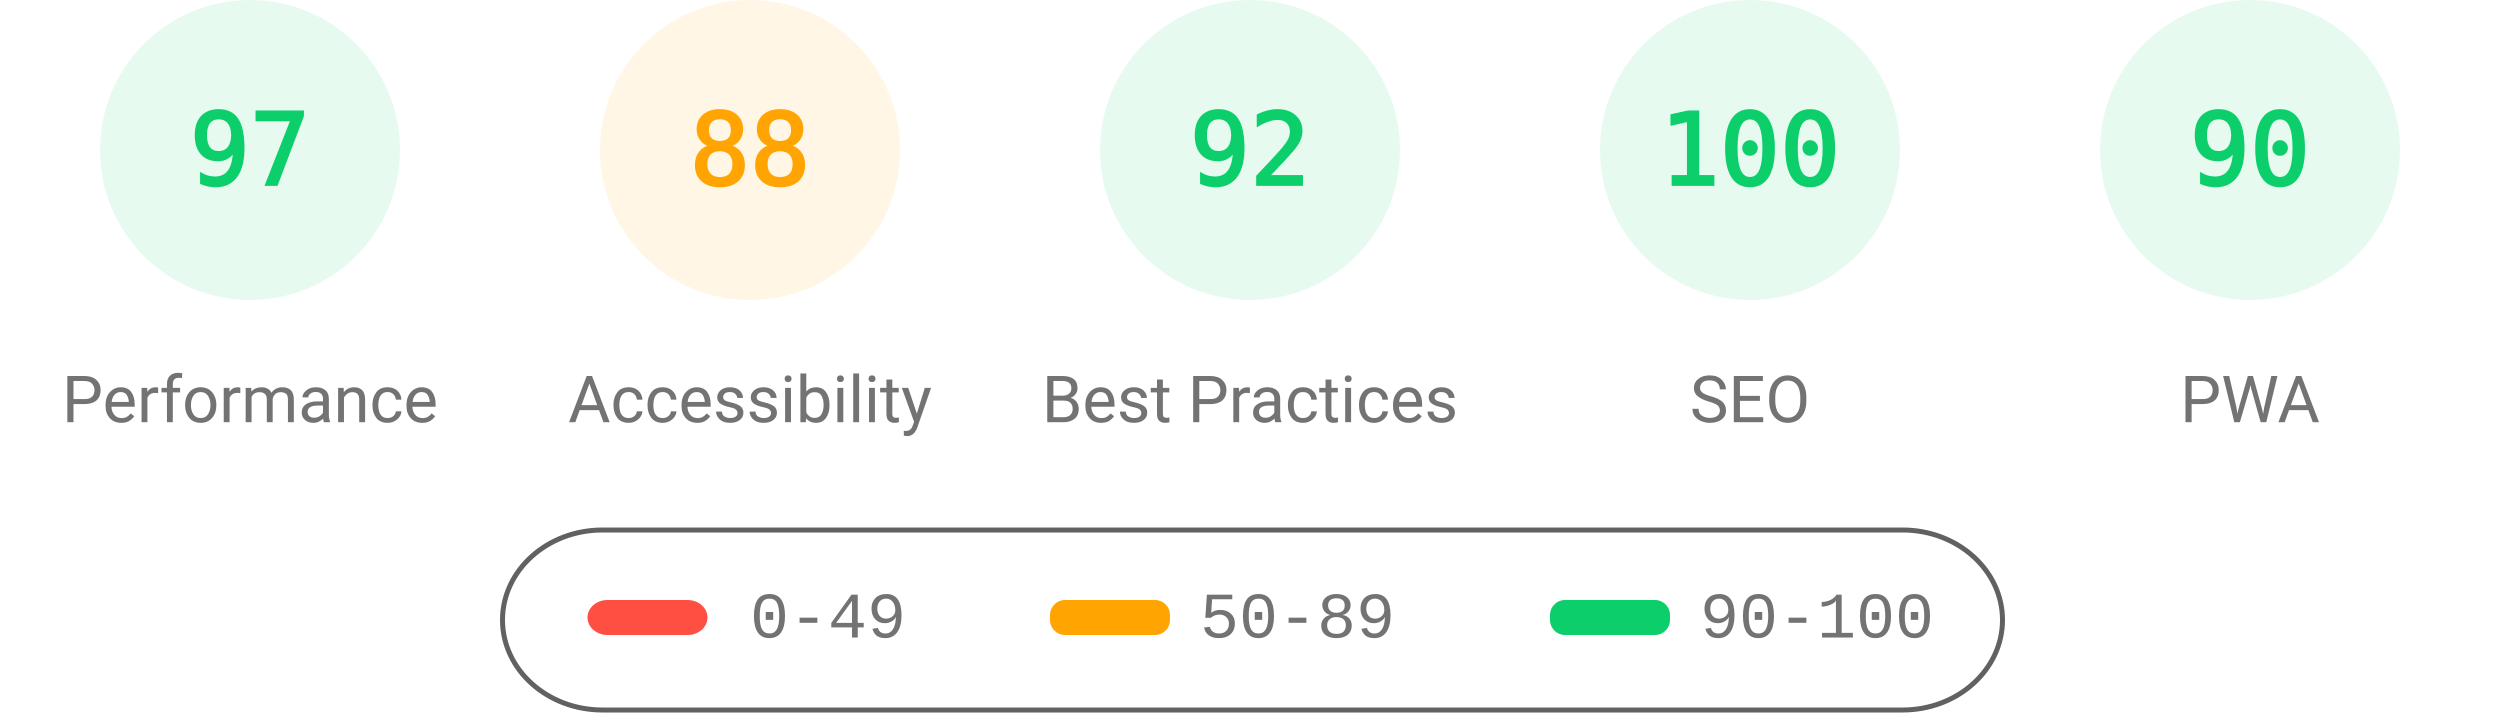
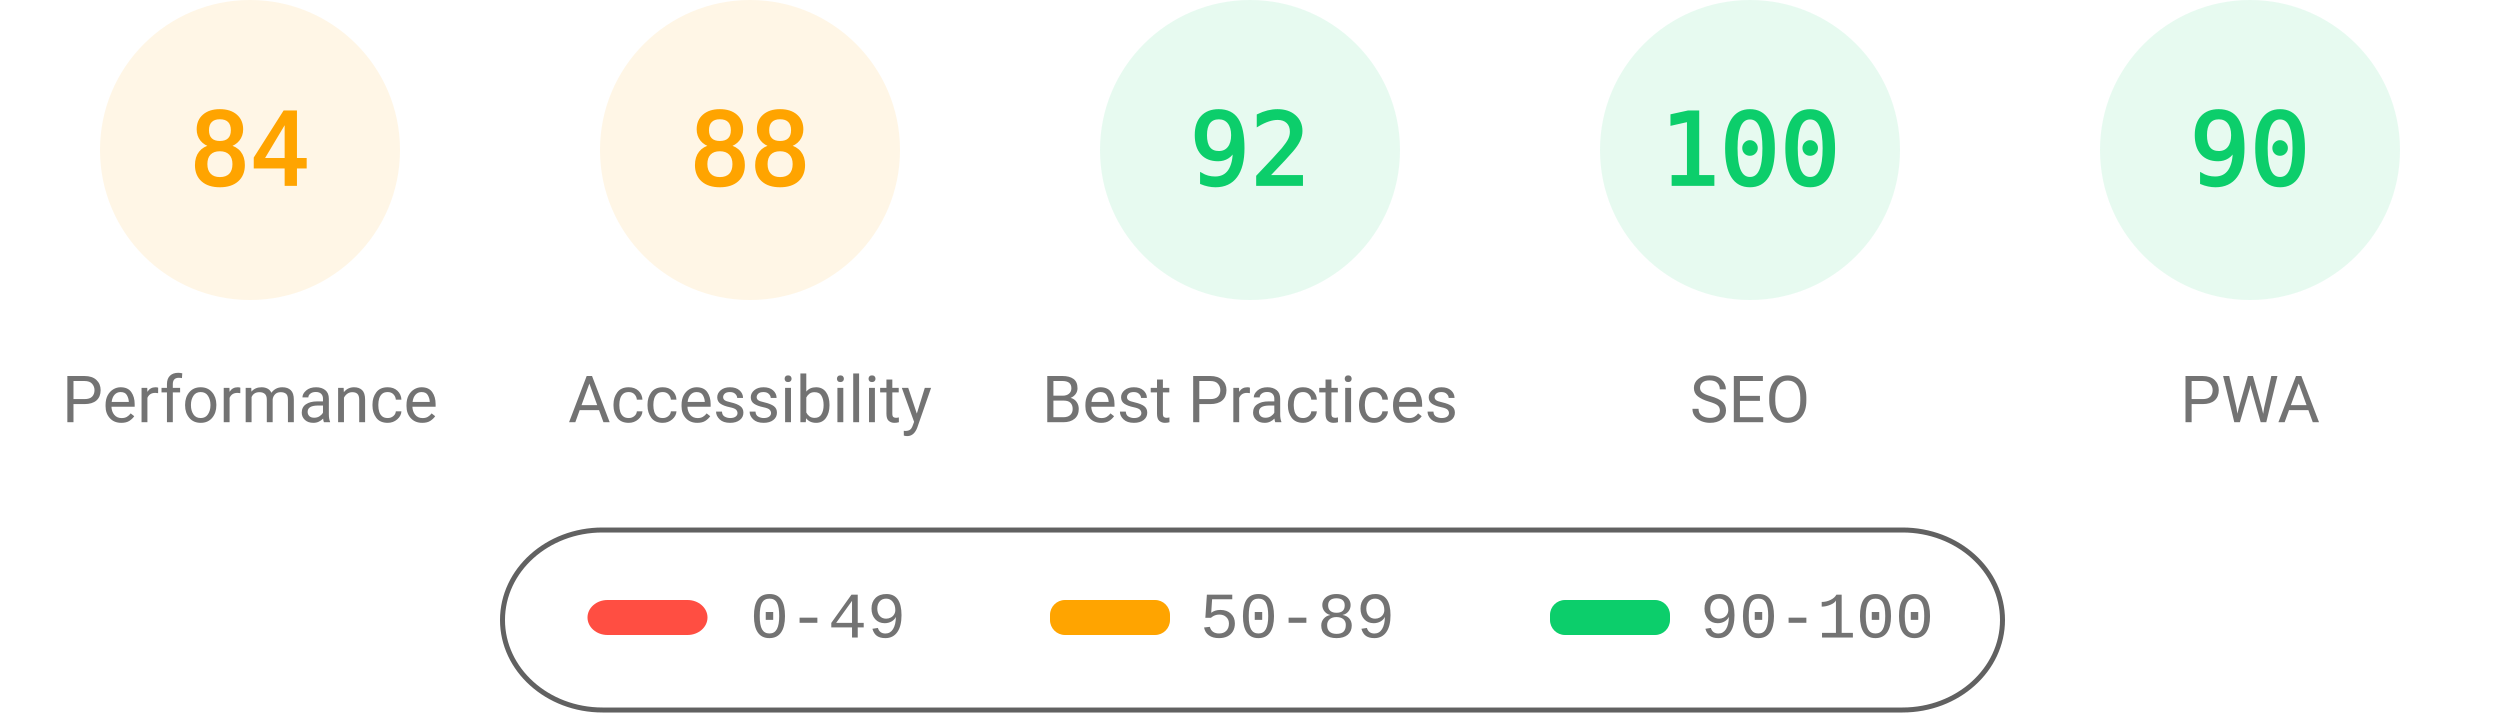
<svg xmlns="http://www.w3.org/2000/svg" fill="none" width="1000" height="285">
  <style>.gauge-base{opacity:.1}.gauge-arc{fill:none;animation-delay:250ms;stroke-linecap:round;transform:rotate(-90deg);transform-origin:100px 60px;animation:load-gauge 1s ease forwards}.guage-text{font-size:40px;font-family:monospace;text-align:center}.guage-red{color:#ff4e42;fill:#ff4e42;stroke:#ff4e42}.guage-orange{color:#ffa400;fill:#ffa400;stroke:#ffa400}.guage-green{color:#0cce6b;fill:#0cce6b;stroke:#0cce6b}.guage-undefined{color:#5c5c5c;fill:#5c5c5c;stroke:#5c5c5c}.guage-title{color:#737373;fill:#737373;stroke:none;font-size:26px;line-height:26px;font-family:Roboto,Halvetica,Arial,sans-serif}@keyframes load-gauge{from{stroke-dasharray:0 352.858}}</style>
-   <svg class="guage-div guage-perf guage-green" viewBox="0 0 200 200" width="200" height="200">
+   <svg class="guage-div guage-perf guage-orange" viewBox="0 0 200 200" width="200" height="200">
    <circle class="gauge-base" r="56" cx="100" cy="60" stroke-width="8" />
-     <circle class="gauge-arc guage-arc-1" r="56" cx="100" cy="60" stroke-width="8" style="stroke-dasharray:341.302,351.858" />
-     <text class="guage-text" x="100" y="60" alignment-baseline="central" dominant-baseline="central" text-anchor="middle">97</text>
+     <circle class="gauge-arc guage-arc-1" r="56" cx="100" cy="60" stroke-width="8" style="stroke-dasharray:295.561,351.858" />
+     <text class="guage-text" x="100" y="60" alignment-baseline="central" dominant-baseline="central" text-anchor="middle">84</text>
    <text class="guage-title" x="100" y="160" alignment-baseline="central" dominant-baseline="central" text-anchor="middle">Performance</text>
  </svg>
  <svg class="guage-div guage-acc guage-orange" viewBox="0 0 200 200" width="200" height="200" x="200">
    <circle class="gauge-base" r="56" cx="100" cy="60" stroke-width="8" />
    <circle class="gauge-arc guage-arc-2" r="56" cx="100" cy="60" stroke-width="8" style="stroke-dasharray:309.635,351.858" />
    <text class="guage-text" x="100" y="60" alignment-baseline="central" dominant-baseline="central" text-anchor="middle">88</text>
    <text class="guage-title" x="100" y="160" alignment-baseline="central" dominant-baseline="central" text-anchor="middle">Accessibility</text>
  </svg>
  <svg class="guage-div guage-best guage-green" viewBox="0 0 200 200" width="200" height="200" x="400">
    <circle class="gauge-base" r="56" cx="100" cy="60" stroke-width="8" />
    <circle class="gauge-arc guage-arc-3" r="56" cx="100" cy="60" stroke-width="8" style="stroke-dasharray:323.709,351.858" />
    <text class="guage-text" x="100" y="60" alignment-baseline="central" dominant-baseline="central" text-anchor="middle">92</text>
    <text class="guage-title" x="100" y="160" alignment-baseline="central" dominant-baseline="central" text-anchor="middle">Best Practices</text>
  </svg>
  <svg class="guage-div guage-seo guage-green" viewBox="0 0 200 200" width="200" height="200" x="600">
    <circle class="gauge-base" r="56" cx="100" cy="60" stroke-width="8" />
    <circle class="gauge-arc guage-arc-4" r="56" cx="100" cy="60" stroke-width="8" style="stroke-dasharray:351.858,351.858" />
    <text class="guage-text" x="100" y="60" alignment-baseline="central" dominant-baseline="central" text-anchor="middle">100</text>
    <text class="guage-title" x="100" y="160" alignment-baseline="central" dominant-baseline="central" text-anchor="middle">SEO</text>
  </svg>
  <svg class="guage-div guage-pwa guage-green" viewBox="0 0 200 200" width="200" height="200" x="800">
    <circle class="gauge-base" r="56" cx="100" cy="60" stroke-width="8" />
    <circle class="gauge-arc guage-arc-4" r="56" cx="100" cy="60" stroke-width="8" style="stroke-dasharray:316.672,351.858" />
    <text class="guage-text" x="100" y="60" alignment-baseline="central" dominant-baseline="central" text-anchor="middle">90</text>
    <text class="guage-title" x="100" y="160" alignment-baseline="central" dominant-baseline="central" text-anchor="middle">PWA</text>
  </svg>
  <svg width="604" height="76" x="200" y="210">
    <path fill="none" id="canvas_background" d="M-1-1h604v80H-1z" />
    <rect fill-opacity="0" stroke="#616161" stroke-width="2" rx="40" id="svg_2" height="72" width="600" y="2" x="1" fill="#000" />
    <rect stroke="#000" rx="8" id="svg_3" height="14" width="48" y="30" x="35" stroke-opacity="null" stroke-width="0" fill="#ff4e42" />
    <rect stroke="#000" rx="6" id="svg_4" height="14" width="48" y="30" x="220" stroke-opacity="null" stroke-width="0" fill="#ffa400" />
    <rect stroke="#000" rx="6" id="svg_5" height="14" width="48" y="30" x="420" stroke-opacity="null" stroke-width="0" fill="#0cce6b" />
    <text xml:space="preserve" text-anchor="start" font-family="'Courier New', Courier, monospace" font-size="26" id="svg_6" y="45" x="100" stroke-opacity="null" stroke-width="0" stroke="#000" fill="#737373">0-49</text>
    <text xml:space="preserve" text-anchor="start" font-family="'Courier New', Courier, monospace" font-size="26" id="svg_7" y="45" x="280" stroke-opacity="null" stroke-width="0" stroke="#000" fill="#737373">50-89</text>
    <text xml:space="preserve" text-anchor="start" font-family="'Courier New', Courier, monospace" font-size="26" id="svg_8" y="45" x="480" stroke-opacity="null" stroke-width="0" stroke="#000" fill="#737373">90-100</text>
  </svg>
</svg>
